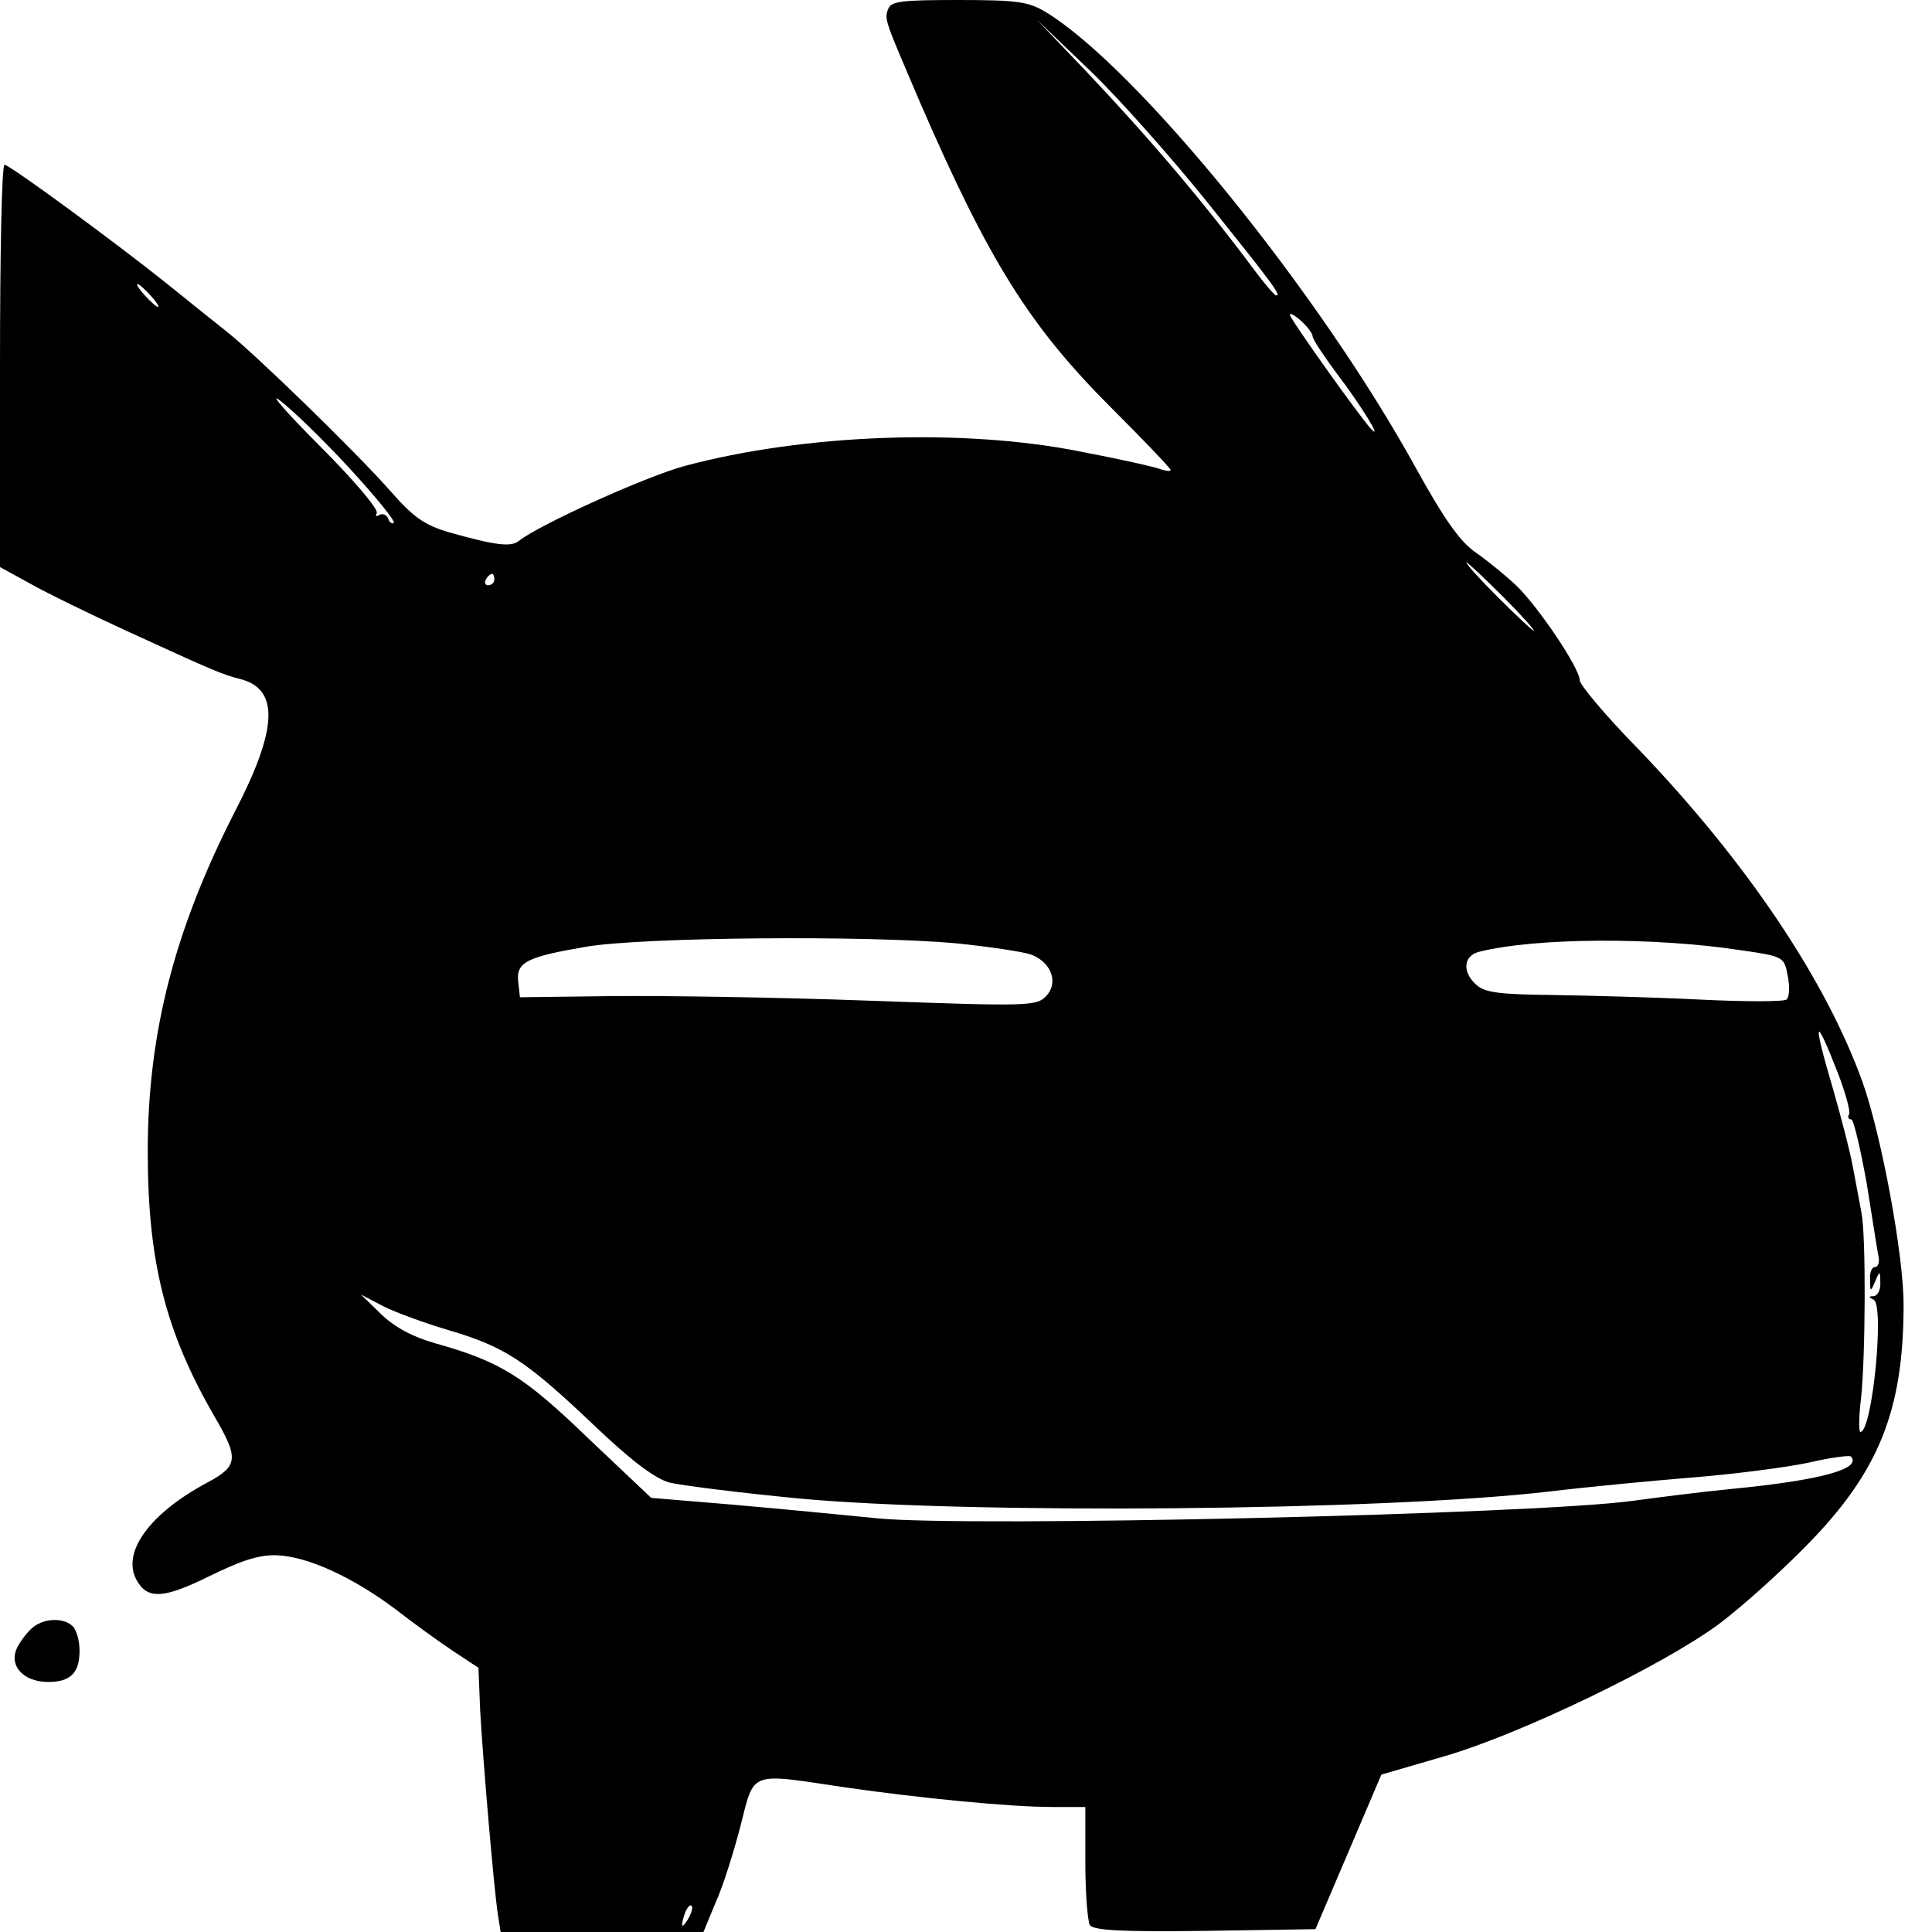
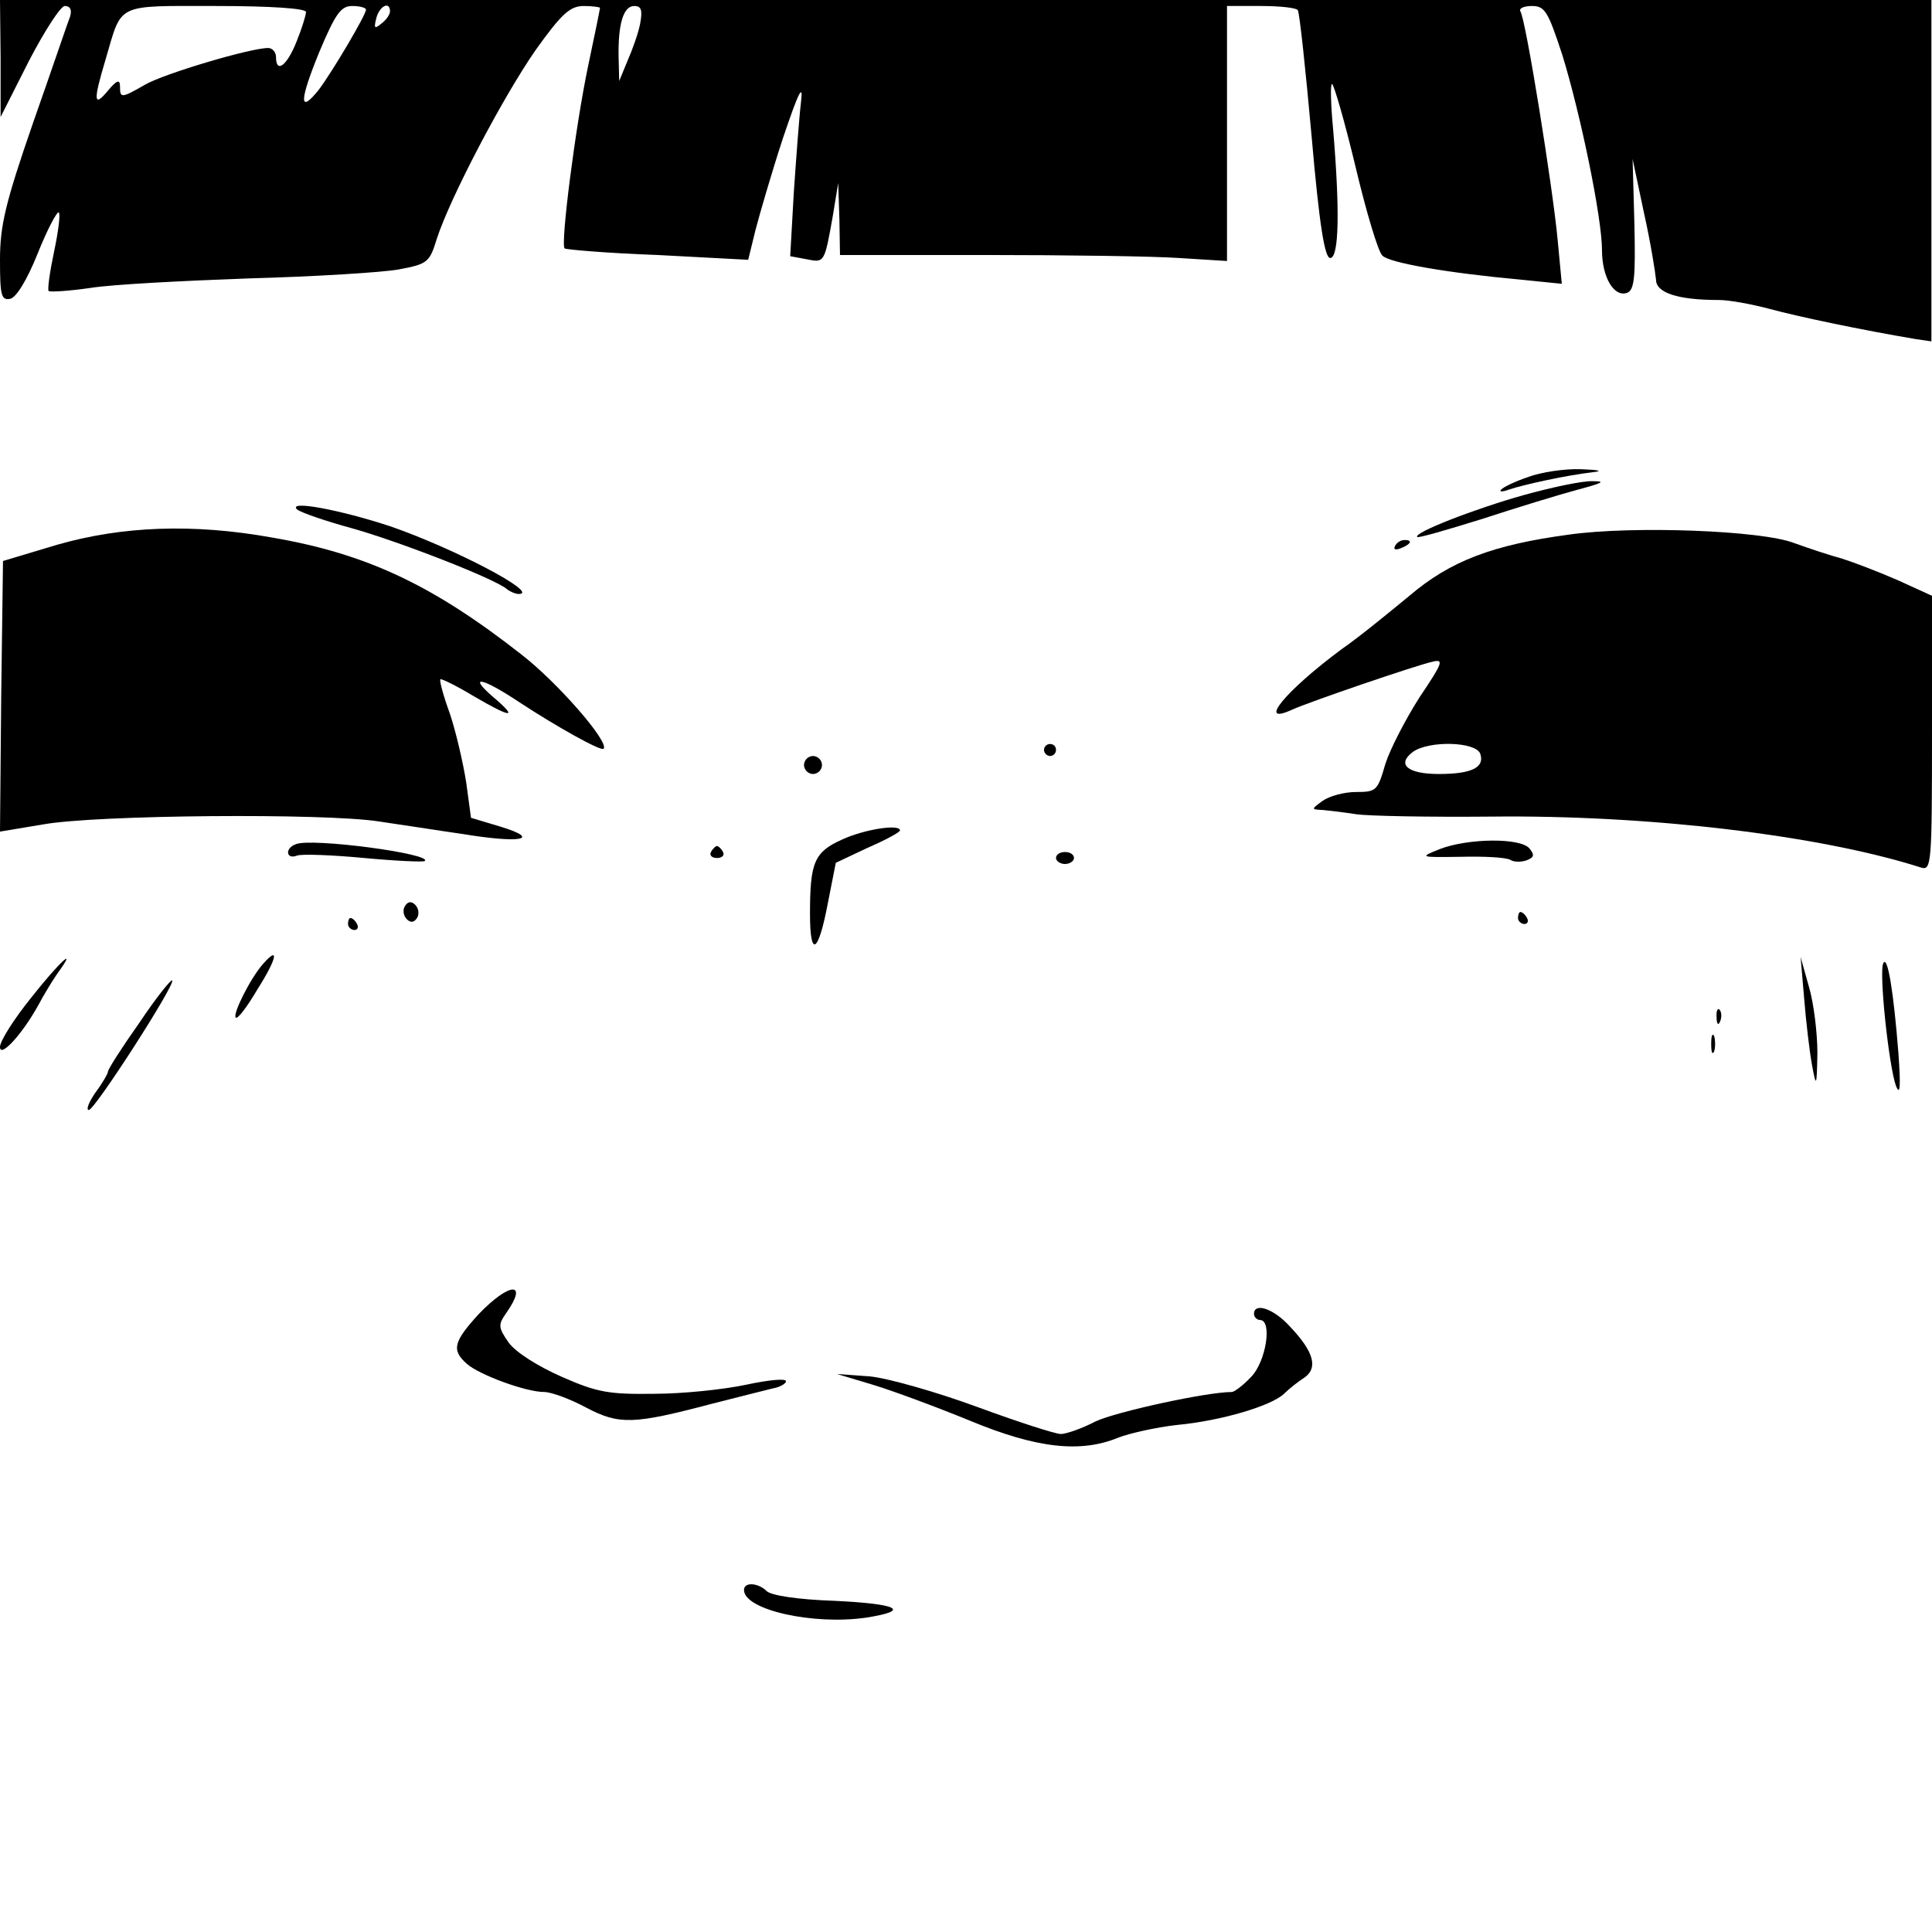
- <svg xmlns="http://www.w3.org/2000/svg" version="1.0" width="340pt" height="340pt" viewBox="0 0 340 340" preserveAspectRatio="xMidYMid meet">
-   <g transform="translate(0,340) scale(0.1,-0.1)" fill="#000000" stroke="none">
-     <path d="M1563 3384 c-7 -18 -6 -19 56 -164 122 -281 193 -394 337 -538 57 -57 104 -106 104 -109 0 -3 -7 -2 -17 1 -9 4 -72 18 -140 31 -208 42 -489 31 -698 -25 -70 -19 -257 -104 -292 -132 -14 -11 -40 -8 -122 15 -44 13 -63 26 -105 74 -60 68 -240 243 -289 281 -19 15 -64 51 -101 81 -91 73 -279 211 -288 211 -5 0 -8 -159 -8 -354 l0 -354 53 -29 c28 -16 104 -53 167 -82 157 -72 171 -78 203 -86 69 -18 66 -88 -11 -236 -105 -206 -152 -388 -152 -595 0 -194 31 -317 117 -466 44 -75 42 -88 -12 -117 -101 -54 -151 -122 -125 -171 19 -35 47 -34 128 6 57 28 88 38 119 37 54 -2 133 -38 209 -95 32 -25 78 -58 102 -74 l44 -29 3 -75 c5 -89 24 -311 31 -358 l5 -32 178 0 179 0 21 51 c13 28 32 89 44 135 25 98 14 94 181 69 138 -20 296 -35 367 -35 l59 0 0 -97 c0 -54 4 -104 8 -111 7 -9 54 -12 203 -10 l194 3 58 136 58 136 110 32 c135 39 387 161 484 233 39 29 108 91 154 138 127 129 171 237 171 424 0 88 -39 298 -72 391 -65 181 -205 389 -395 587 -57 58 -103 113 -103 121 0 21 -72 128 -111 166 -19 18 -51 44 -71 58 -28 19 -55 57 -105 147 -171 312 -492 707 -653 805 -30 18 -50 21 -153 21 -100 0 -119 -2 -124 -16z m561 -339 c117 -146 131 -165 122 -165 -3 0 -20 20 -38 44 -90 121 -188 236 -298 352 l-85 89 94 -90 c51 -49 143 -153 205 -230z m-1859 -165 c10 -11 16 -20 13 -20 -3 0 -13 9 -23 20 -10 11 -16 20 -13 20 3 0 13 -9 23 -20z m2045 -72 c0 -5 20 -35 43 -66 40 -52 82 -120 60 -97 -19 20 -143 194 -143 201 0 4 9 -1 20 -11 11 -10 20 -22 20 -27z m-1695 -232 c46 -50 81 -93 78 -96 -3 -3 -8 1 -10 8 -3 6 -10 9 -15 6 -6 -4 -8 -2 -5 3 4 6 -41 59 -101 119 -59 59 -90 95 -69 79 21 -16 76 -69 122 -119z m2030 -226 c33 -33 57 -60 54 -60 -2 0 -31 27 -64 60 -33 33 -57 60 -54 60 2 0 31 -27 64 -60z m-1775 30 c0 -5 -5 -10 -11 -10 -5 0 -7 5 -4 10 3 6 8 10 11 10 2 0 4 -4 4 -10z m812 -640 c59 -6 119 -15 133 -20 36 -14 48 -50 26 -73 -17 -18 -33 -18 -312 -8 -162 6 -366 9 -454 8 l-160 -2 -3 27 c-4 35 15 44 120 62 101 17 496 20 650 6z m1380 -12 c77 -11 78 -12 84 -45 4 -19 3 -38 -2 -42 -5 -4 -74 -4 -154 0 -80 4 -196 7 -259 8 -91 1 -118 4 -133 18 -25 22 -23 51 5 58 99 25 308 26 459 3z m173 -218 c13 -34 22 -67 19 -71 -3 -5 -1 -9 4 -9 4 0 16 -51 27 -112 10 -62 19 -121 21 -130 2 -10 -1 -18 -7 -18 -5 0 -9 -10 -8 -22 0 -22 1 -22 9 -3 8 19 9 19 9 -2 1 -13 -5 -23 -11 -24 -10 0 -10 -2 -1 -6 20 -8 -2 -233 -23 -233 -3 0 -3 26 1 58 8 72 9 287 1 327 -3 17 -10 53 -15 80 -5 28 -21 89 -35 138 -37 125 -33 135 9 27z m-2445 -451 c98 -29 135 -53 253 -165 69 -66 110 -96 135 -103 20 -5 123 -18 227 -28 298 -28 1026 -22 1320 12 66 8 181 19 255 25 74 6 166 18 203 26 38 9 71 13 74 11 21 -22 -54 -42 -207 -57 -52 -5 -131 -15 -175 -21 -169 -24 -1173 -47 -1331 -31 -60 6 -174 17 -254 24 l-144 12 -111 105 c-114 110 -155 135 -269 167 -39 11 -71 28 -95 51 l-36 35 40 -21 c22 -11 74 -30 115 -42z m421 -1036 c-12 -20 -14 -14 -5 12 4 9 9 14 11 11 3 -2 0 -13 -6 -23z" />
-     <path d="M59 537 c-9 -7 -21 -22 -28 -35 -17 -32 9 -62 54 -62 39 0 55 16 55 55 0 17 -5 36 -12 43 -15 15 -48 15 -69 -1z" />
+ <svg xmlns="http://www.w3.org/2000/svg" version="1.0" width="322pt" height="322pt" viewBox="0 0 322 322" preserveAspectRatio="xMidYMid meet">
+   <g transform="translate(0,322) scale(0.1,-0.1)" fill="#000000" stroke="none">
+     <path d="M1 3123 l0 -98 47 93 c26 50 53 92 60 92 9 0 12 -6 9 -17 -4 -10 -31 -90 -62 -178 -46 -133 -55 -171 -55 -228 0 -59 2 -68 17 -65 10 2 28 31 46 76 16 40 32 70 35 68 3 -3 -1 -33 -8 -66 -7 -33 -11 -62 -9 -65 3 -2 34 0 69 5 36 6 155 12 265 16 110 3 223 10 250 15 48 9 51 12 63 51 22 68 110 236 165 315 43 60 57 73 80 73 15 0 27 -2 27 -3 0 -2 -9 -46 -20 -98 -21 -100 -46 -296 -39 -303 2 -2 72 -8 155 -11 l151 -8 12 49 c7 27 27 96 46 154 26 77 34 93 30 60 -3 -25 -8 -93 -12 -151 l-6 -106 27 -5 c30 -6 30 -7 44 72 l9 55 2 -60 1 -60 242 0 c134 0 279 -2 323 -5 l80 -5 0 213 0 212 57 0 c31 0 59 -3 61 -7 3 -5 13 -99 23 -210 13 -150 22 -203 31 -203 15 0 16 82 5 213 -4 42 -5 77 -2 77 3 0 21 -62 39 -137 18 -76 38 -143 45 -149 11 -12 109 -29 230 -40 l69 -7 -7 74 c-8 86 -53 367 -62 380 -3 5 6 9 19 9 22 0 27 -9 51 -82 31 -101 66 -272 66 -325 0 -45 20 -79 42 -71 12 5 14 26 12 115 l-3 108 19 -90 c11 -49 19 -100 20 -111 0 -22 36 -34 105 -34 17 0 55 -7 85 -15 48 -13 153 -35 242 -50 l27 -4 0 284 0 285 -1610 0 -1609 0 1 -97z m509 77 c0 -5 -7 -28 -16 -50 -16 -40 -34 -53 -34 -25 0 8 -6 15 -13 15 -30 0 -174 -43 -205 -61 -40 -23 -42 -23 -42 -3 0 12 -5 11 -20 -7 -24 -29 -25 -18 -4 52 28 95 15 89 184 89 91 0 150 -4 150 -10z m100 4 c0 -9 -57 -105 -79 -134 -33 -41 -32 -18 1 63 27 64 36 77 55 77 13 0 23 -3 23 -6z m40 -3 c0 -5 -6 -14 -14 -20 -12 -10 -13 -8 -9 8 5 21 23 30 23 12z m417 -20 c-3 -16 -13 -44 -21 -62 l-14 -34 -1 40 c-1 55 8 85 26 85 12 0 14 -7 10 -29z" />
+     <path d="M2547 2425 c-21 -7 -42 -17 -45 -21 -4 -4 2 -4 13 0 23 8 96 24 140 29 18 2 9 4 -20 5 -27 1 -67 -5 -88 -13z" />
+     <path d="M2540 2395 c-82 -23 -185 -63 -178 -70 2 -2 50 12 108 30 58 19 130 41 160 49 41 11 47 14 25 14 -16 1 -68 -10 -115 -23z" />
+     <path d="M495 2371 c6 -5 46 -19 90 -31 79 -22 241 -85 260 -102 5 -4 14 -8 20 -8 35 1 -108 76 -215 113 -82 27 -171 44 -155 28z" />
+     <path d="M95 2312 l-90 -27 -3 -226 -2 -225 72 12 c89 16 468 19 559 5 35 -5 98 -15 140 -21 97 -16 132 -9 64 12 l-50 15 -8 59 c-5 32 -17 84 -27 114 -11 30 -18 56 -16 58 2 1 27 -11 55 -28 65 -38 76 -38 31 0 -41 36 -15 30 45 -10 64 -42 136 -82 141 -78 10 11 -77 111 -138 158 -147 115 -257 167 -414 194 -133 24 -251 19 -359 -12z" />
+     <path d="M2615 2329 c-127 -17 -198 -44 -266 -102 -34 -28 -84 -69 -113 -89 -93 -69 -142 -128 -83 -101 31 14 207 74 234 80 20 5 18 -1 -21 -59 -23 -36 -49 -86 -57 -111 -13 -45 -15 -47 -49 -47 -20 0 -45 -7 -56 -15 -19 -14 -19 -14 1 -15 11 -1 36 -4 55 -7 19 -3 121 -5 225 -4 263 3 548 -31 717 -85 17 -5 18 6 18 224 l0 229 -57 26 c-32 14 -74 30 -93 36 -19 5 -55 17 -80 26 -54 21 -269 29 -375 14z m-148 -365 c8 -23 -14 -34 -69 -34 -52 0 -71 16 -43 37 27 19 104 17 112 -3z" />
+     <path d="M2325 2310 c-3 -6 1 -7 9 -4 18 7 21 14 7 14 -6 0 -13 -4 -16 -10z" />
+     <path d="M1740 1970 c0 -5 5 -10 10 -10 6 0 10 5 10 10 0 6 -4 10 -10 10 -5 0 -10 -4 -10 -10z" />
+     <path d="M1340 1945 c0 -8 7 -15 15 -15 8 0 15 7 15 15 0 8 -7 15 -15 15 -8 0 -15 -7 -15 -15z" />
+     <path d="M1404 1821 c-47 -21 -54 -38 -54 -124 0 -75 14 -66 30 19 l13 66 53 25 c30 13 54 26 54 29 0 11 -59 2 -96 -15z" />
+     <path d="M493 1813 c-19 -7 -16 -26 2 -19 8 3 59 1 112 -4 54 -5 99 -7 101 -5 13 12 -189 39 -215 28z" />
+     <path d="M2400 1805 c-35 -14 -34 -14 35 -13 39 1 75 -1 82 -5 6 -4 18 -4 27 -1 13 5 14 9 5 20 -15 18 -102 17 -149 -1z" />
+     <path d="M1185 1800 c-3 -5 1 -10 10 -10 9 0 13 5 10 10 -3 6 -8 10 -10 10 -2 0 -7 -4 -10 -10z" />
+     <path d="M1760 1790 c0 -5 7 -10 15 -10 8 0 15 5 15 10 0 6 -7 10 -15 10 -8 0 -15 -4 -15 -10z" />
+     <path d="M675 1710 c-4 -6 -3 -16 3 -22 6 -6 12 -6 17 2 4 6 3 16 -3 22 -6 6 -12 6 -17 -2z" />
+     <path d="M2530 1690 c0 -5 5 -10 11 -10 5 0 7 5 4 10 -3 6 -8 10 -11 10 -2 0 -4 -4 -4 -10z" />
+     <path d="M580 1680 c0 -5 5 -10 11 -10 5 0 7 5 4 10 -3 6 -8 10 -11 10 -2 0 -4 -4 -4 -10z" />
+     <path d="M438 1613 c-21 -24 -51 -84 -45 -89 3 -3 19 18 36 47 33 52 37 74 9 42z" />
+     <path d="M51 1556 c-28 -35 -51 -71 -51 -81 0 -19 37 21 64 70 9 17 23 40 32 53 35 48 3 19 -45 -42z" />
+     <path d="M3007 1555 c3 -38 9 -88 13 -110 7 -38 8 -37 9 20 0 33 -6 83 -14 110 l-14 50 6 -70z" />
+     <path d="M3139 1615 c-8 -13 9 -172 21 -205 7 -17 8 -1 4 55 -8 102 -18 163 -25 150z" />
+     <path d="M232 1515 c-29 -41 -52 -77 -52 -81 0 -3 -9 -19 -21 -35 -11 -16 -16 -29 -11 -29 10 0 145 210 139 216 -2 2 -27 -29 -55 -71z" />
+     <path d="M2861 1524 c0 -11 3 -14 6 -6 3 7 2 16 -1 19 -3 4 -6 -2 -5 -13z" />
+     <path d="M2852 1480 c0 -14 2 -19 5 -12 2 6 2 18 0 25 -3 6 -5 1 -5 -13z" />
+     <path d="M798 1030 c-42 -46 -46 -60 -20 -83 20 -18 98 -47 129 -47 12 0 44 -12 70 -26 55 -29 79 -28 208 6 44 11 90 23 103 26 12 2 22 8 22 12 0 5 -30 2 -67 -6 -38 -8 -106 -15 -153 -15 -74 -1 -94 2 -153 28 -41 18 -77 41 -89 57 -18 26 -18 30 -4 50 37 53 5 51 -46 -2z" />
+     <path d="M2090 1030 c0 -5 5 -10 10 -10 21 0 10 -70 -15 -95 -13 -14 -28 -25 -32 -25 -42 0 -193 -33 -227 -49 -23 -12 -49 -21 -58 -21 -9 0 -71 20 -139 45 -68 25 -149 48 -179 51 l-55 4 60 -18 c33 -10 106 -37 162 -60 111 -46 184 -54 247 -28 18 7 62 17 97 21 75 7 158 32 179 52 8 8 23 20 34 27 23 16 16 43 -24 85 -27 30 -60 41 -60 21z" />
+     <path d="M1240 570 c0 -33 115 -59 204 -46 76 12 52 23 -54 28 -60 2 -105 9 -112 16 -14 14 -38 16 -38 2z" />
  </g>
</svg>
